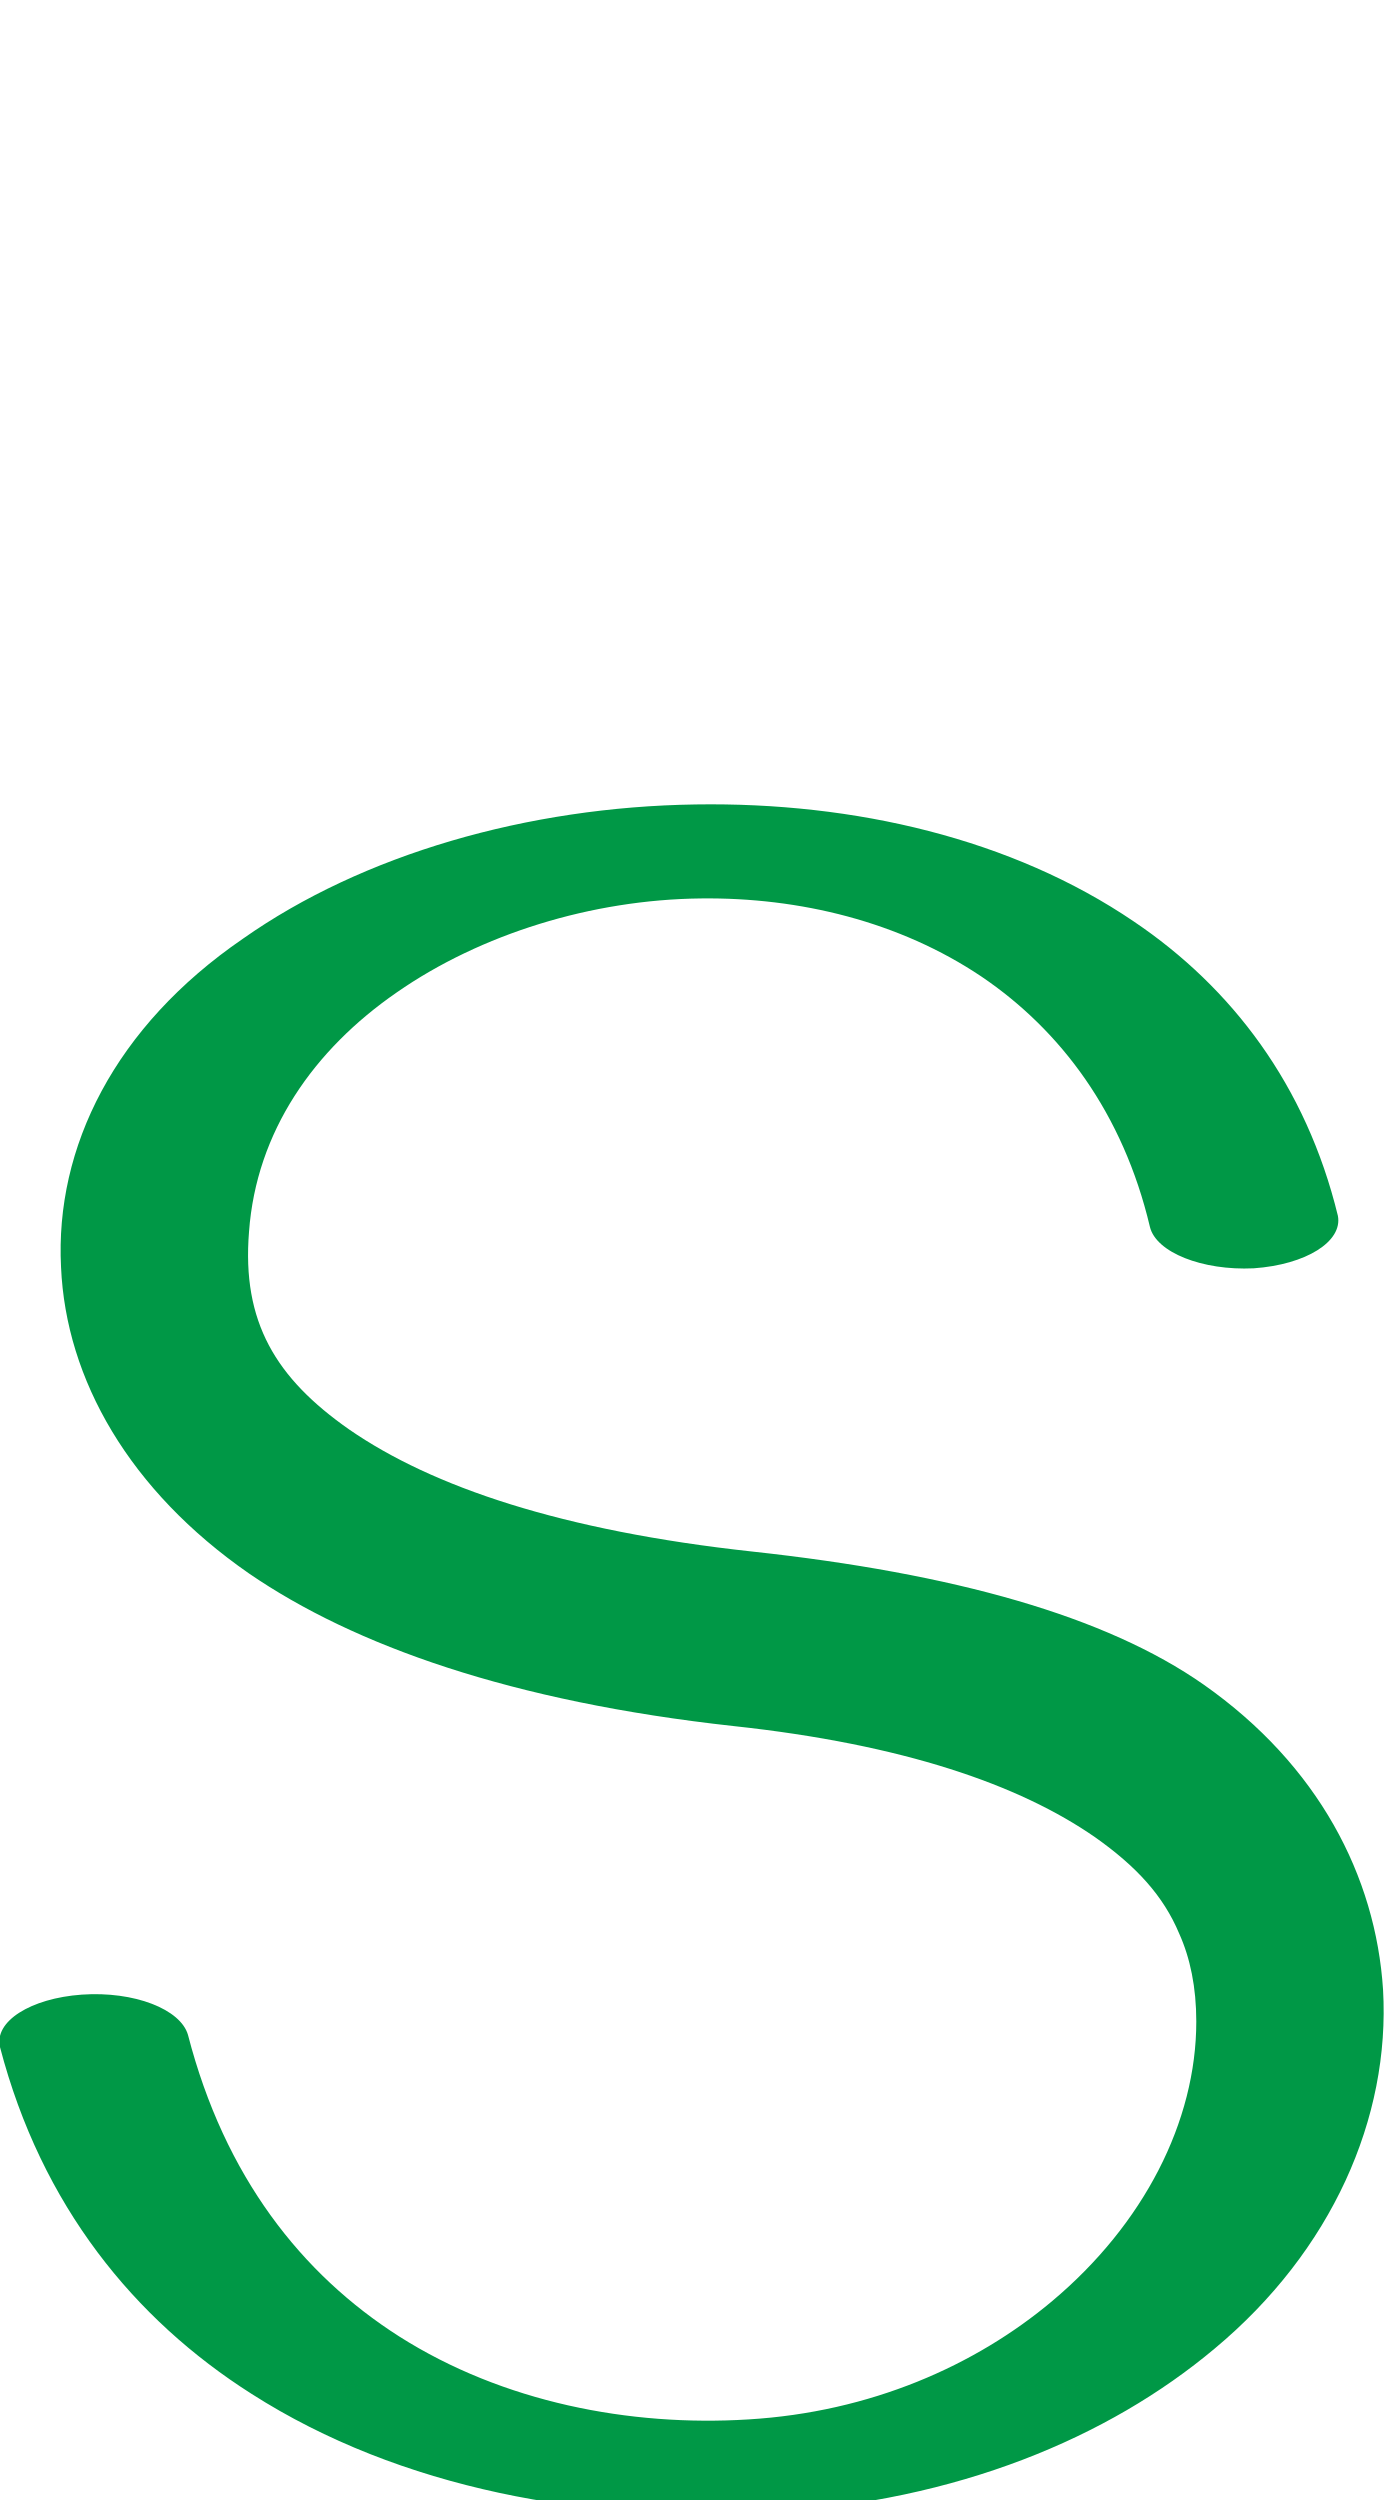
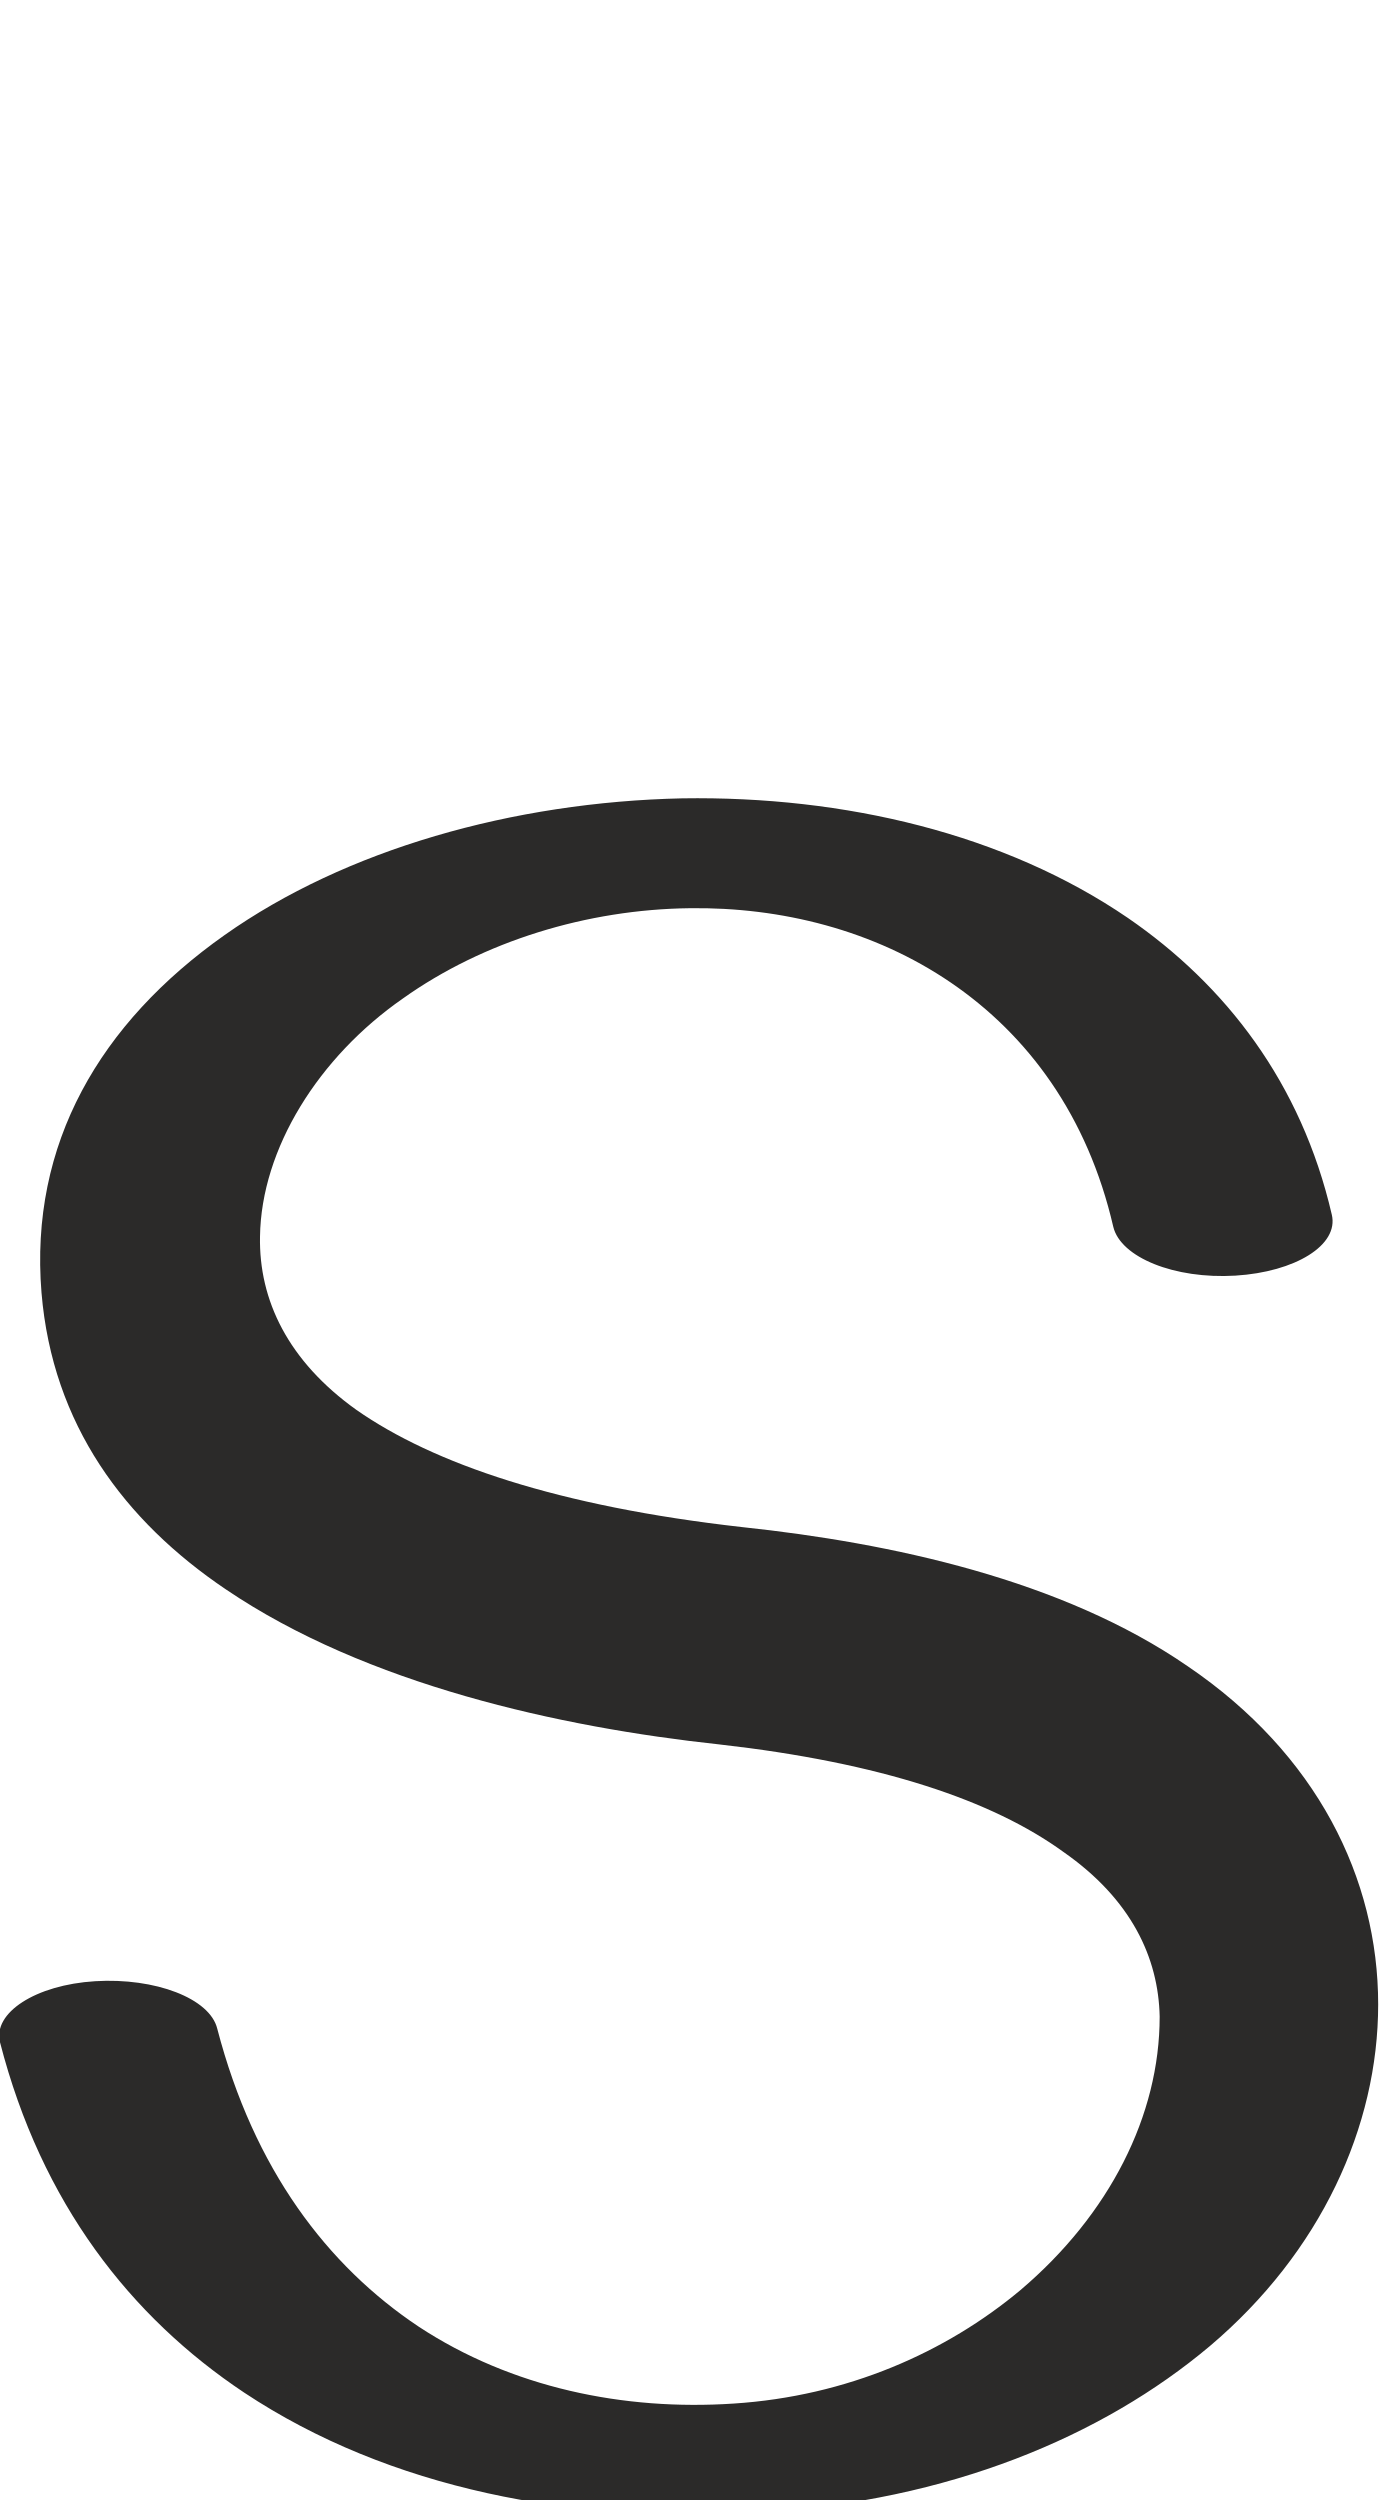
- <svg xmlns="http://www.w3.org/2000/svg" xml:space="preserve" width="1133px" height="2048px" version="1.1" style="shape-rendering:geometricPrecision; text-rendering:geometricPrecision; image-rendering:optimizeQuality; fill-rule:evenodd; clip-rule:evenodd" viewBox="0 0 1133 2048">
+ <svg xmlns="http://www.w3.org/2000/svg" xml:space="preserve" width="1129px" height="2048px" version="1.1" style="shape-rendering:geometricPrecision; text-rendering:geometricPrecision; image-rendering:optimizeQuality; fill-rule:evenodd; clip-rule:evenodd" viewBox="0 0 1129 2048">
  <defs>
    <style type="text/css">
   
-     .fil0 {fill:#009846;fill-rule:nonzero}
+     .fil0 {fill:#2B2A29;fill-rule:nonzero}
   
  </style>
  </defs>
  <g id="Layer_x0020_1">
-     <path class="fil0" d="M1096 996c4,21 -26,40 -69,43 -42,2 -80,-13 -85,-34 -22,-93 -73,-161 -138,-205 -67,-45 -149,-65 -230,-64 -89,1 -180,29 -249,77 -68,47 -115,114 -121,196 -6,74 22,120 82,162 68,47 174,83 330,100 166,18 290,53 370,109 94,66 141,157 147,250 6,105 -42,214 -138,294 -87,73 -211,125 -363,134 -149,9 -304,-19 -426,-97 -96,-61 -172,-154 -206,-284 -5,-21 25,-40 67,-43 43,-3 81,12 87,33 30,116 93,196 173,247 85,54 189,74 286,68 100,-6 186,-44 249,-97 75,-63 118,-147 118,-229 0,-28 -5,-52 -14,-72 -13,-31 -35,-55 -69,-79 -62,-43 -157,-76 -296,-91 -182,-20 -311,-66 -397,-125 -98,-68 -150,-159 -154,-251 -5,-98 44,-197 149,-269 98,-69 233,-108 371,-110 130,-2 259,28 359,96 80,54 141,134 167,241z" />
+     <path class="fil0" d="M1091 995c6,25 -30,47 -79,50 -50,3 -94,-15 -100,-40 -21,-91 -70,-157 -133,-200 -63,-43 -139,-62 -214,-61 -84,1 -169,27 -235,74 -69,48 -116,123 -117,195 -1,52 23,102 79,142 63,44 165,79 316,96 122,13 262,43 365,114 106,72 156,174 156,277 0,100 -47,203 -138,280 -88,74 -214,127 -368,136 -152,10 -304,-19 -423,-98 -93,-62 -166,-155 -200,-287 -6,-24 29,-47 78,-50 49,-3 94,14 100,39 30,115 90,194 165,244 76,50 168,69 258,63 93,-6 174,-42 235,-93 73,-62 114,-143 114,-224 -1,-48 -23,-96 -79,-135 -58,-42 -149,-73 -282,-88 -130,-14 -289,-49 -404,-127 -83,-56 -142,-135 -151,-243 -10,-122 48,-221 150,-293 99,-70 236,-109 375,-112 133,-2 264,29 365,98 80,55 142,135 167,243z" />
  </g>
</svg>
